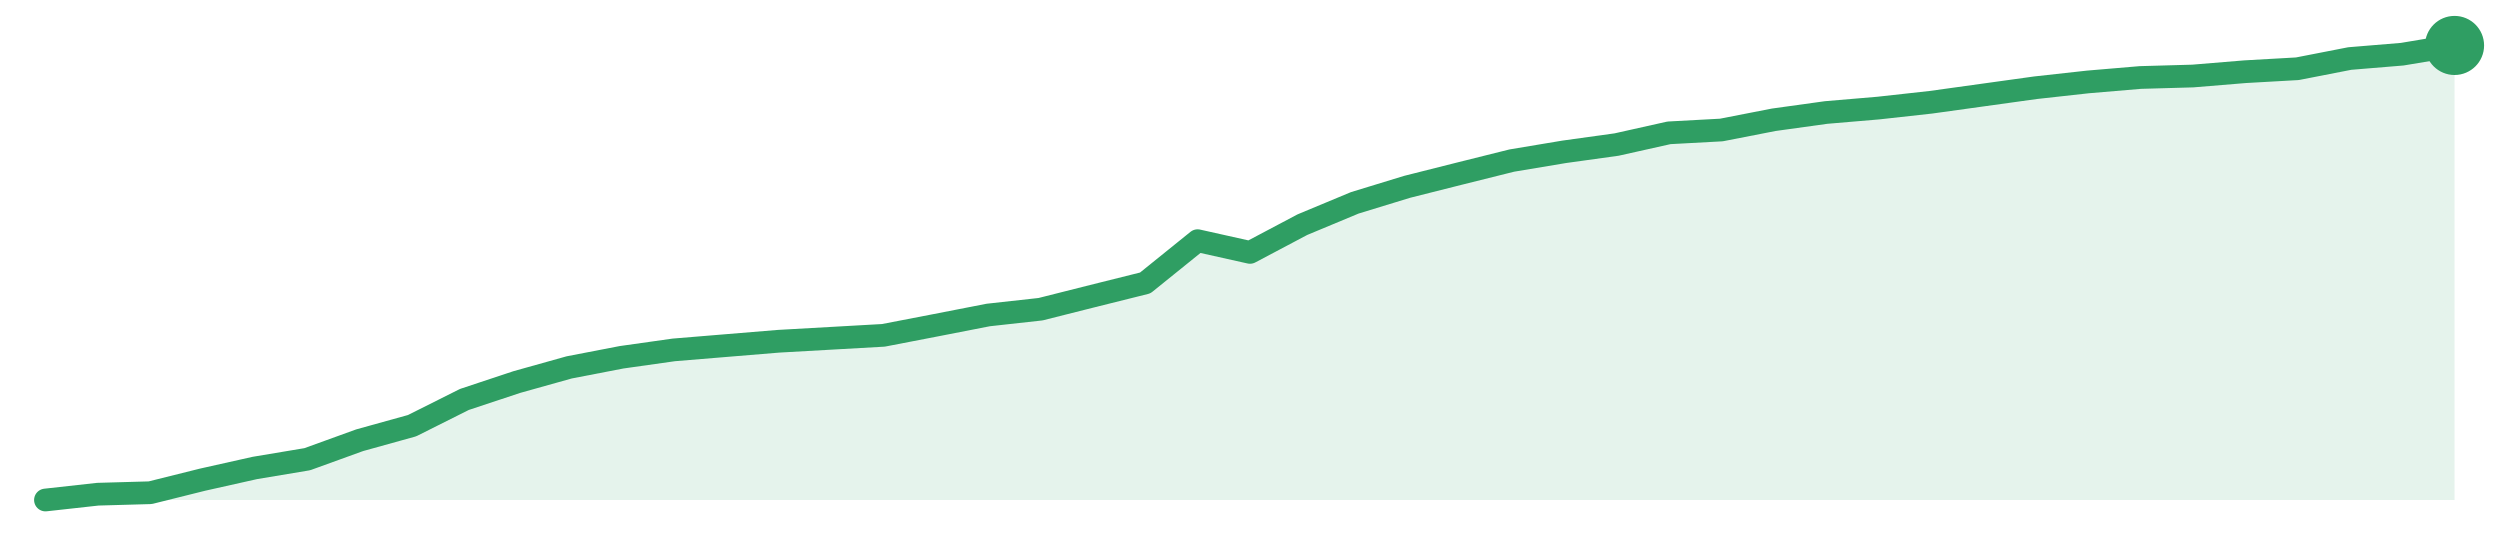
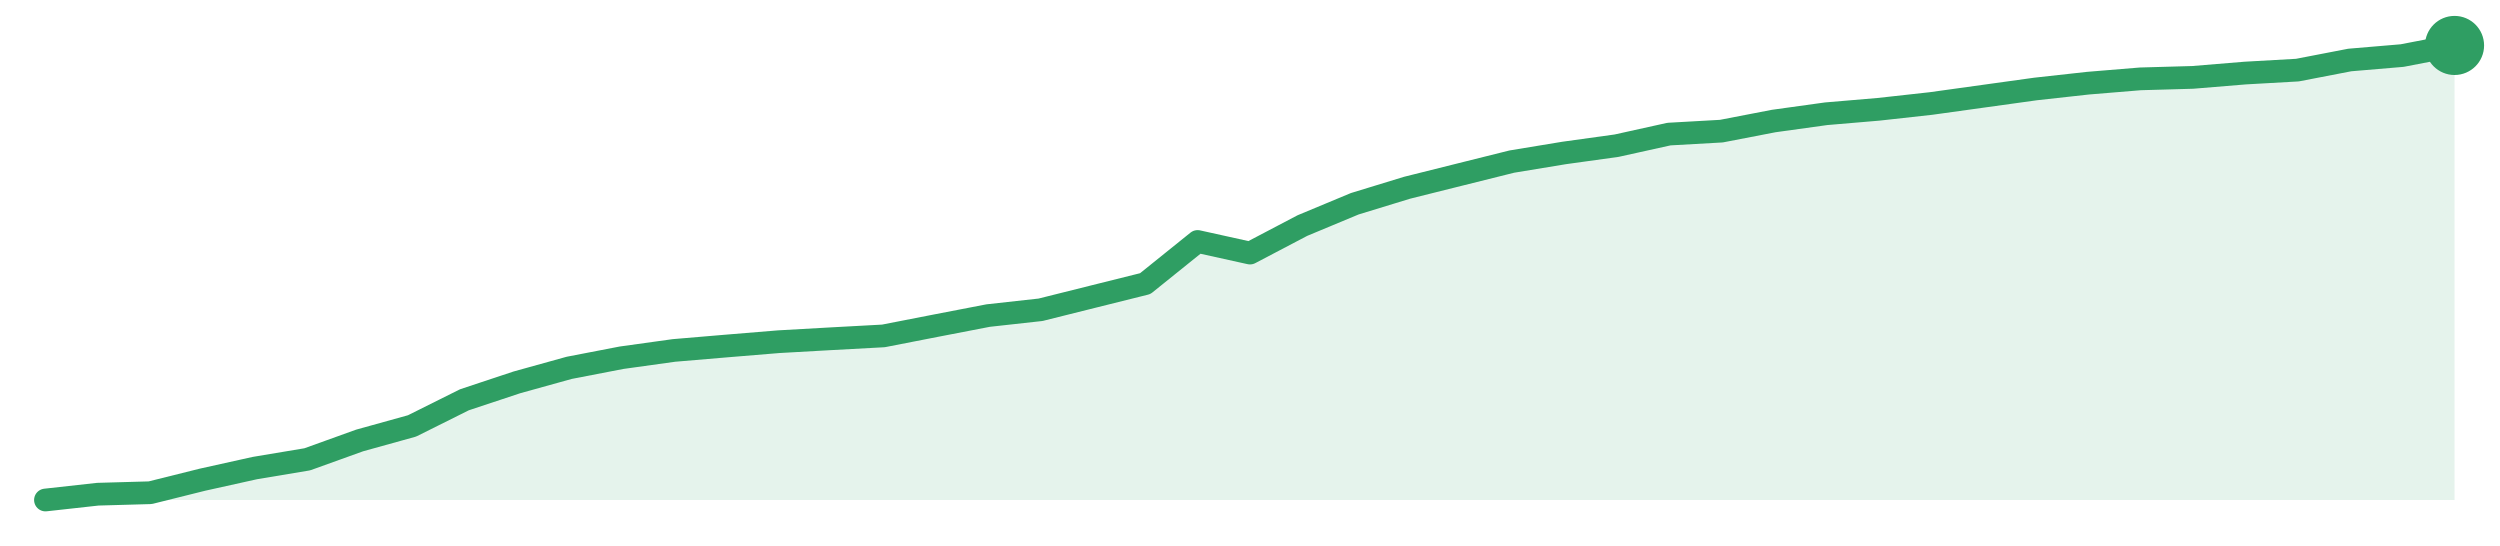
<svg xmlns="http://www.w3.org/2000/svg" width="220" height="48" viewBox="0 0 220 48" role="img" aria-label="trend">
-   <path d="M4.0,44.0 L4.0,44.0 L8.61,43.49 L13.22,43.36 L17.83,42.21 L22.43,41.18 L27.04,40.41 L31.65,38.74 L36.26,37.46 L40.87,35.15 L45.48,33.62 L50.09,32.33 L54.7,31.44 L59.3,30.79 L63.91,30.41 L68.52,30.03 L73.13,29.77 L77.74,29.51 L82.35,28.62 L86.96,27.72 L91.57,27.21 L96.17,26.05 L100.78,24.9 L105.39,21.18 L110.0,22.21 L114.61,19.77 L119.22,17.85 L123.83,16.44 L128.43,15.28 L133.04,14.13 L137.65,13.36 L142.26,12.72 L146.87,11.69 L151.48,11.44 L156.09,10.54 L160.7,9.9 L165.3,9.51 L169.91,9.0 L174.52,8.36 L179.13,7.72 L183.74,7.21 L188.35,6.82 L192.96,6.69 L197.57,6.31 L202.17,6.05 L206.78,5.15 L211.39,4.77 L216.0,4.0 L216.0,44.0 Z" fill="#2f9e631f" />
-   <path d="M4.0,44.0 L8.61,43.49 L13.22,43.36 L17.83,42.21 L22.43,41.18 L27.04,40.41 L31.65,38.74 L36.26,37.46 L40.87,35.15 L45.48,33.62 L50.09,32.33 L54.7,31.44 L59.3,30.79 L63.91,30.41 L68.52,30.03 L73.13,29.77 L77.74,29.51 L82.35,28.62 L86.96,27.72 L91.57,27.21 L96.17,26.05 L100.78,24.9 L105.39,21.18 L110.0,22.21 L114.61,19.77 L119.22,17.85 L123.83,16.44 L128.43,15.28 L133.04,14.13 L137.65,13.36 L142.26,12.72 L146.87,11.69 L151.48,11.44 L156.09,10.54 L160.7,9.9 L165.3,9.51 L169.91,9.0 L174.52,8.36 L179.13,7.72 L183.74,7.21 L188.35,6.82 L192.96,6.69 L197.57,6.31 L202.17,6.05 L206.78,5.15 L211.39,4.77 L216.0,4.0" fill="none" stroke="#2f9e63" stroke-width="2" stroke-linejoin="round" stroke-linecap="round" />
+   <path d="M4.0,44.0 L4.0,44.0 L8.61,43.49 L13.22,43.36 L17.83,42.21 L22.43,41.19 L27.04,40.42 L31.65,38.76 L36.26,37.48 L40.87,35.18 L45.48,33.65 L50.09,32.37 L54.7,31.48 L59.3,30.84 L63.91,30.45 L68.52,30.07 L73.13,29.81 L77.74,29.56 L82.35,28.66 L86.96,27.77 L91.57,27.26 L96.17,26.11 L100.78,24.96 L105.39,21.25 L110.0,22.27 L114.61,19.85 L119.22,17.93 L123.83,16.52 L128.43,15.37 L133.04,14.22 L137.65,13.46 L142.26,12.82 L146.87,11.8 L151.48,11.54 L156.09,10.65 L160.7,10.01 L165.3,9.62 L169.91,9.11 L174.52,8.47 L179.13,7.83 L183.74,7.32 L188.35,6.94 L192.96,6.81 L197.57,6.43 L202.17,6.17 L206.78,5.28 L211.39,4.89 L216.0,4.0 L216.0,44.0 Z" fill="#2f9e631f" />
+   <path d="M4.0,44.0 L8.61,43.49 L13.22,43.36 L17.83,42.21 L22.43,41.19 L27.04,40.42 L31.65,38.76 L36.26,37.48 L40.87,35.18 L45.48,33.65 L50.09,32.37 L54.7,31.48 L59.3,30.84 L63.91,30.45 L68.52,30.07 L73.13,29.81 L77.74,29.56 L82.35,28.66 L86.96,27.77 L91.57,27.26 L96.17,26.11 L100.78,24.96 L105.39,21.25 L110.0,22.27 L114.61,19.85 L119.22,17.93 L123.83,16.52 L128.43,15.37 L133.04,14.22 L137.65,13.46 L142.26,12.82 L146.87,11.8 L151.48,11.54 L156.09,10.65 L160.7,10.01 L165.3,9.62 L169.91,9.11 L174.52,8.47 L179.13,7.83 L183.74,7.32 L188.35,6.94 L192.96,6.81 L197.57,6.43 L202.17,6.17 L206.78,5.28 L211.39,4.89 L216.0,4.0" fill="none" stroke="#2f9e63" stroke-width="2" stroke-linejoin="round" stroke-linecap="round" />
  <circle cx="216.0" cy="4.0" r="2.6" fill="#2f9e63" />
</svg>
